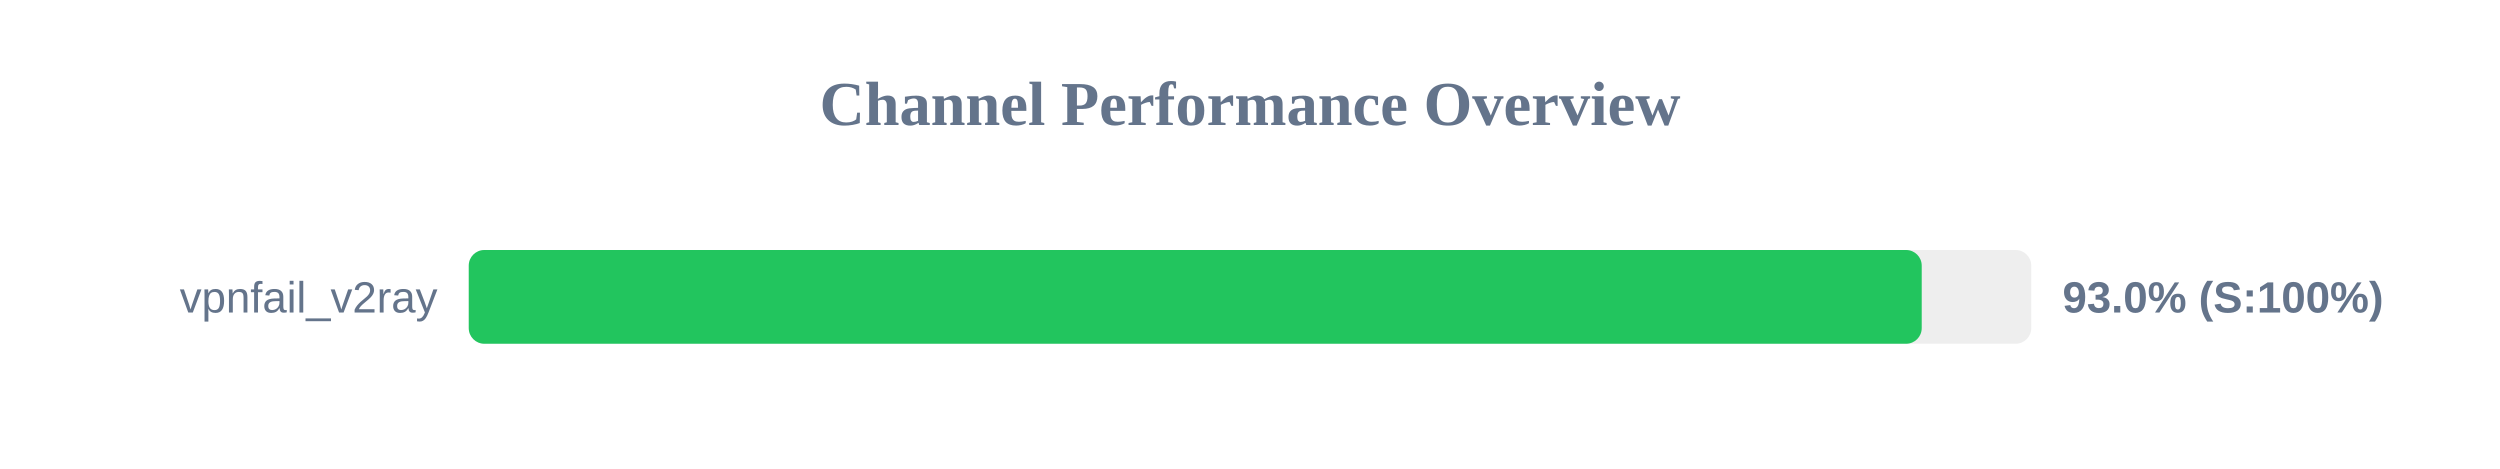
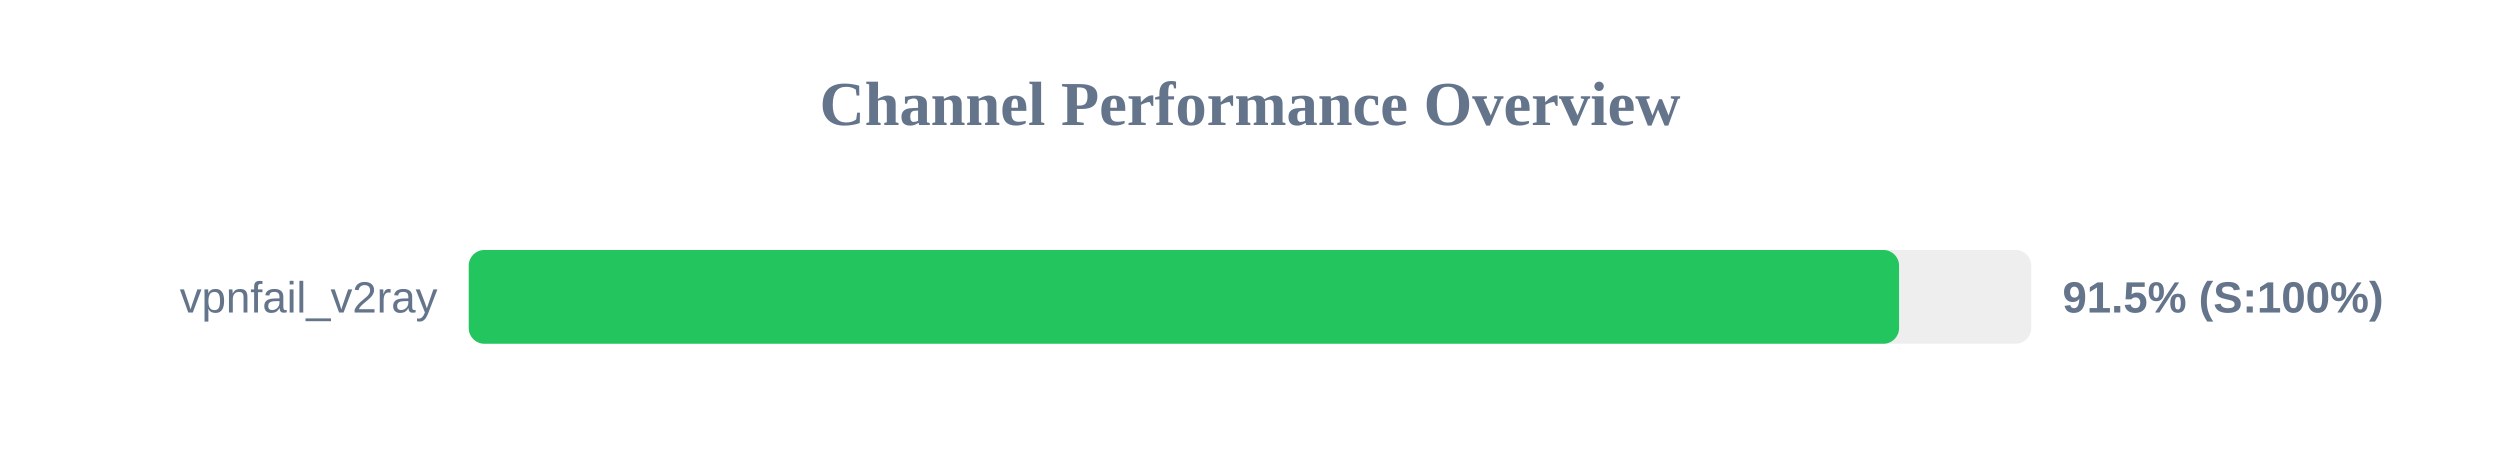
<svg xmlns="http://www.w3.org/2000/svg" width="800" height="150" version="1.1">
  <style>
        .row { font: 14px Arial; fill: #64748b; }
        .score { font: bold 14px Arial; fill: #64748b; }
    </style>
  <text x="400" y="40" text-anchor="middle" font-size="20px" font-weight="bold" fill="#64748b">Channel Performance Overview</text>
  <rect x="150" y="80" width="500" height="30" fill="#eee" rx="5" />
-   <rect x="150" y="80" width="464.95" height="30" fill="#22c55e" rx="5" />
+   <rect x="150" y="80" width="457.7" height="30" fill="#22c55e" rx="5" />
  <text x="140" y="100" text-anchor="end" class="row">vpnfail_v2ray</text>
-   <text x="660" y="100" text-anchor="start" class="score">93.0% (S:100%)</text>
+   <text x="660" y="100" text-anchor="start" class="score">91.5% (S:100%)</text>
</svg>
